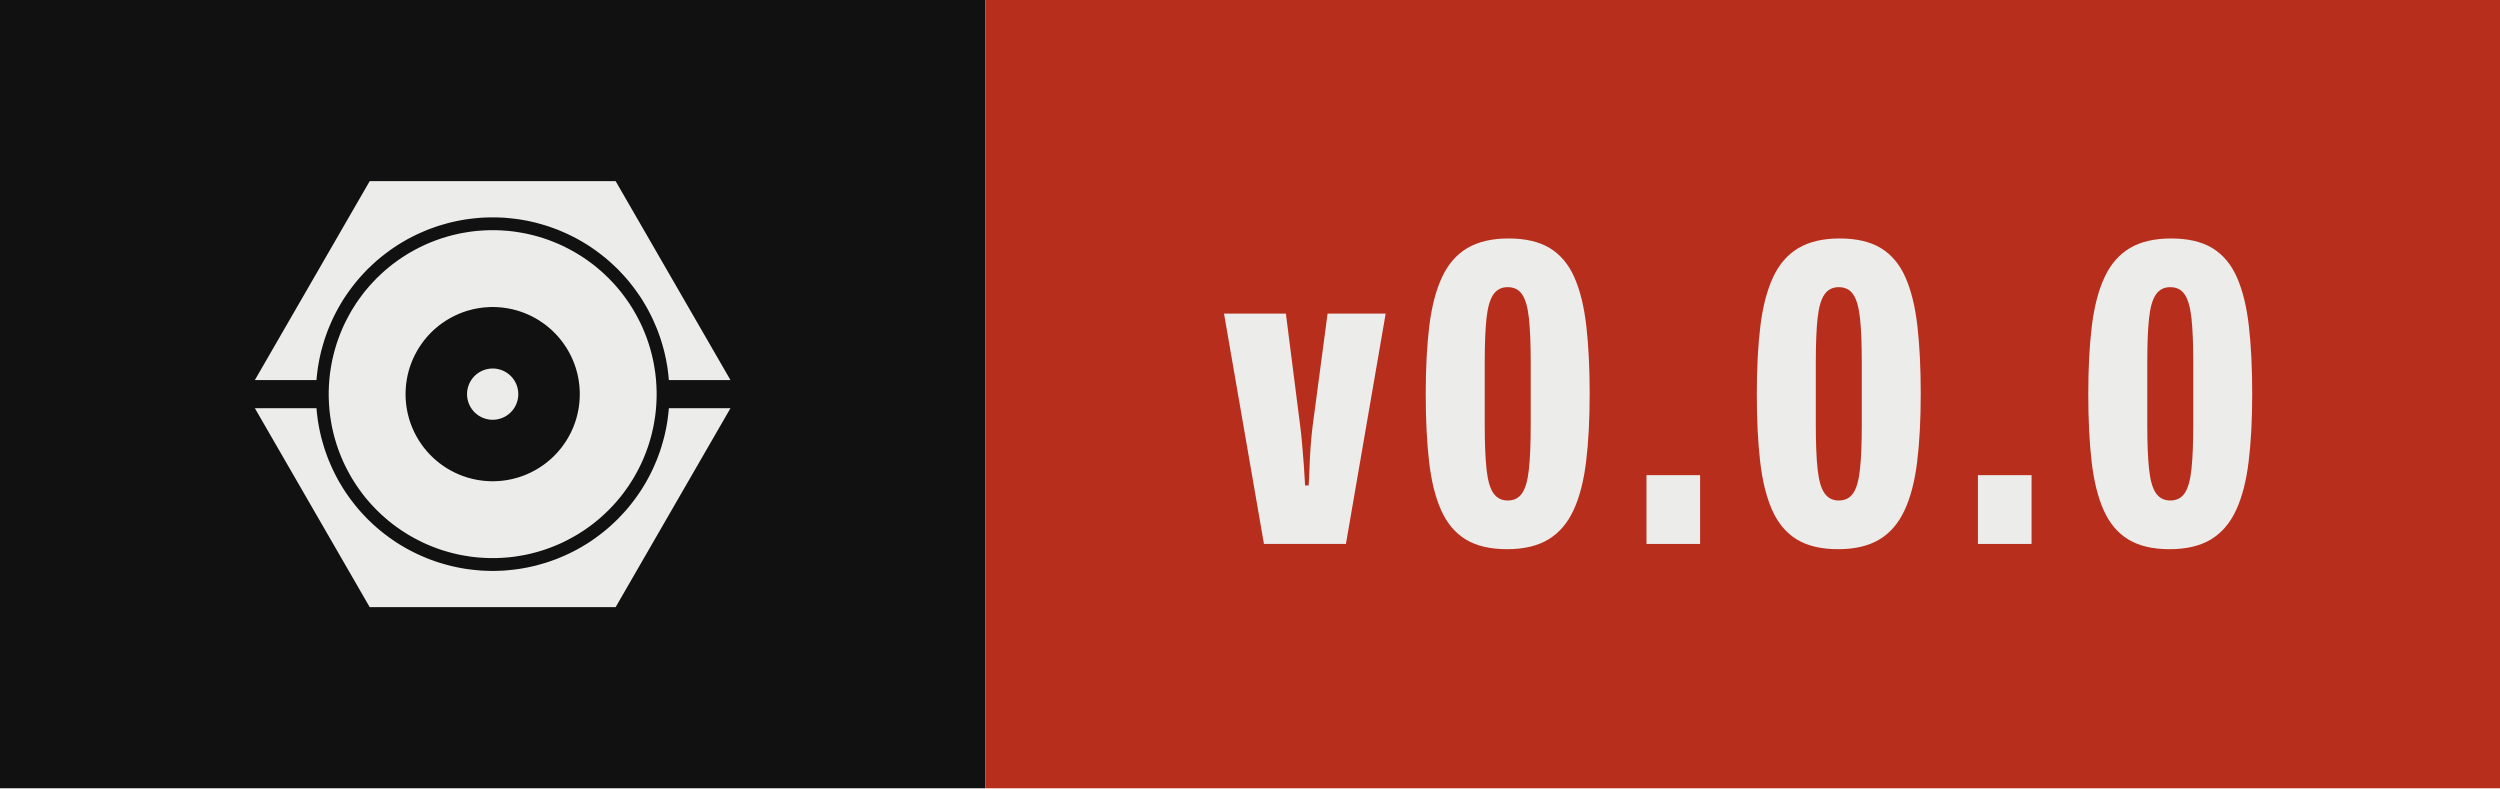
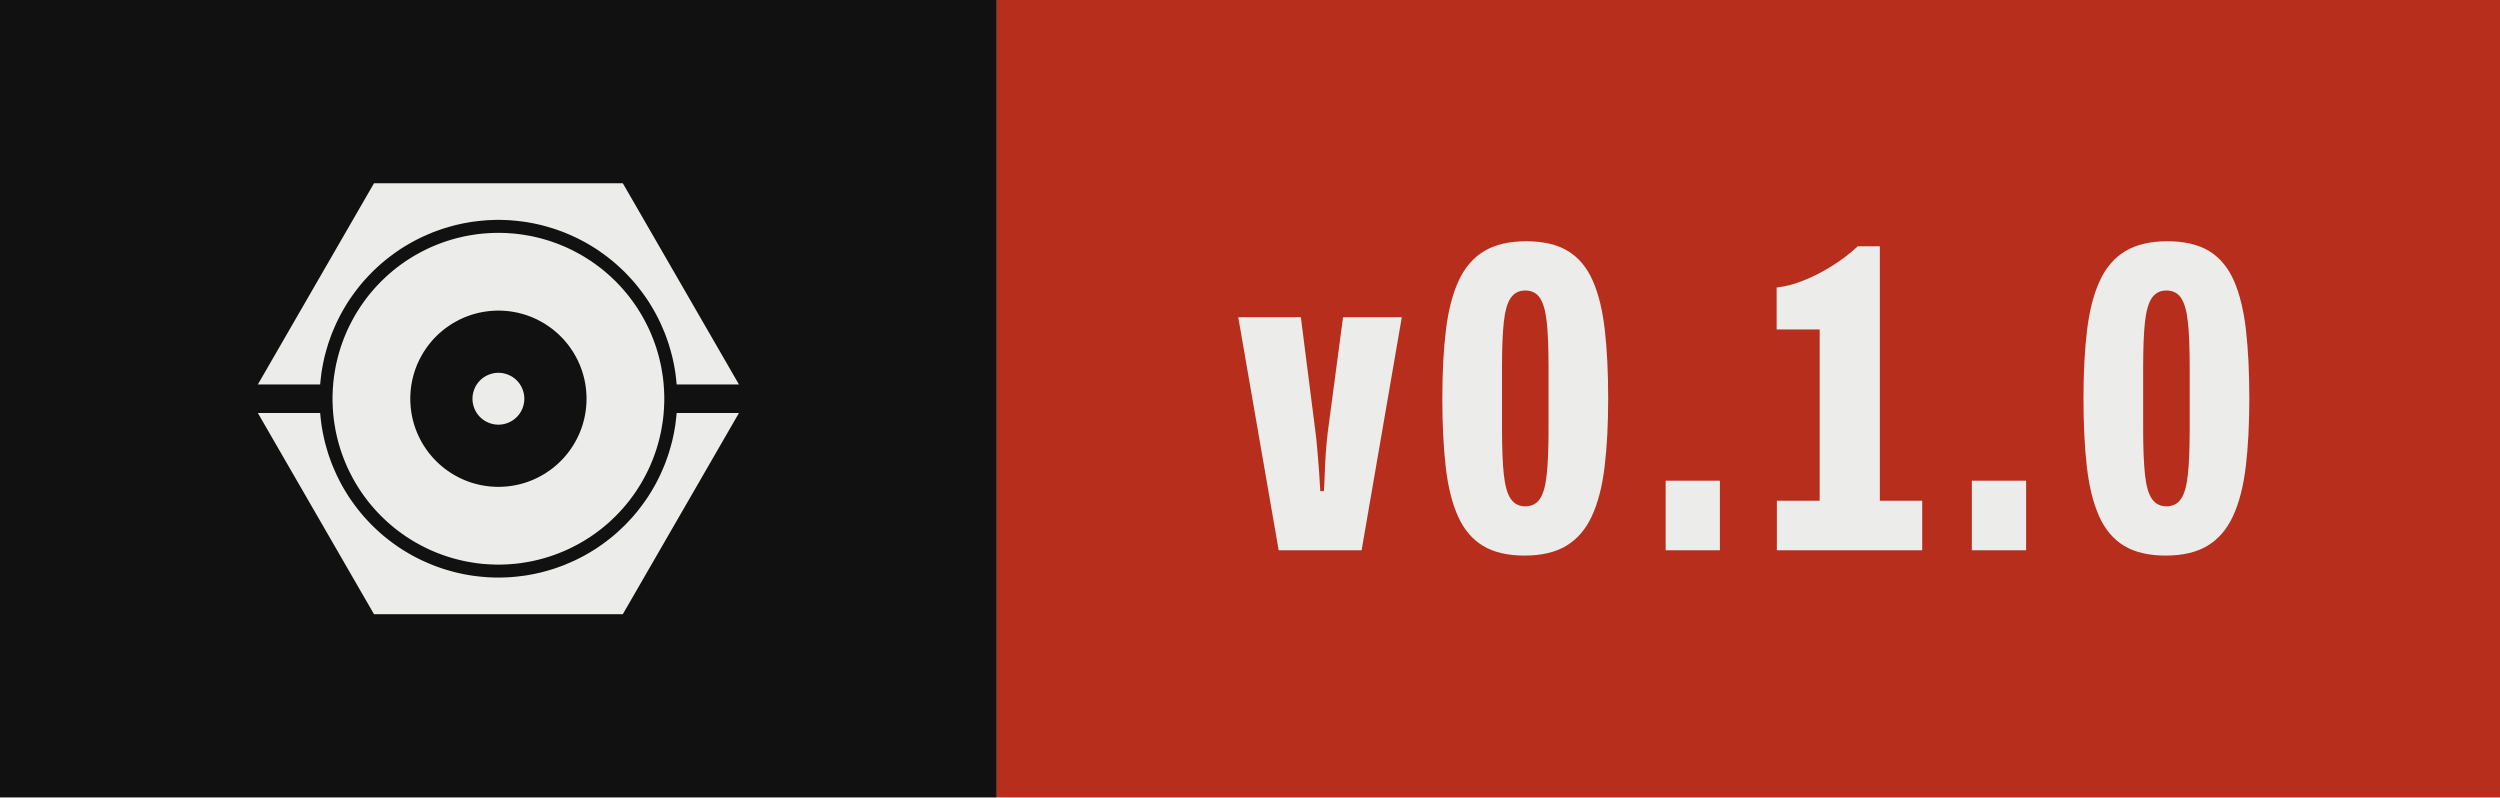
- <svg xmlns="http://www.w3.org/2000/svg" width="63.43" height="20.00" viewBox="0 0 63.43 20.00" role="img" aria-label="Version 0.0.0, released with Presswerk">
+ <svg xmlns="http://www.w3.org/2000/svg" width="62.70" height="20.00" viewBox="0 0 62.70 20.00" role="img" aria-label="Version 0.1.0, released with Presswerk">
  <style>@media (prefers-color-scheme: dark){.field{fill:#ECECEA}.icon{fill:#111111}}</style>
  <rect class="field" width="25.00" height="20" fill="#111111" />
-   <rect x="25.00" width="38.43" height="20" fill="#B82E1C" />
+   <rect x="25.00" width="37.70" height="20" fill="#B82E1C" />
  <path class="icon" d="M15.61,47.25L15.62,47.18L15.67,46.62L15.73,46.06L15.80,45.50L15.87,44.94L15.96,44.38L16.06,43.82L16.16,43.27L16.28,42.72L16.40,42.17L16.53,41.62L16.68,41.07L16.83,40.53L16.99,39.99L17.15,39.45L17.33,38.91L17.52,38.38L17.71,37.85L17.91,37.32L18.13,36.80L18.35,36.28L18.58,35.76L18.81,35.25L19.06,34.74L19.31,34.24L19.57,33.74L19.84,33.24L20.12,32.75L20.41,32.26L20.70,31.78L21.00,31.30L21.31,30.83L21.63,30.37L21.96,29.90L22.29,29.45L22.63,29.00L22.98,28.55L23.33,28.11L23.69,27.68L24.06,27.25L24.44,26.83L24.82,26.42L25.21,26.01L25.60,25.60L26.01,25.21L26.42,24.82L26.83,24.44L27.25,24.06L27.68,23.69L28.11,23.33L28.55,22.98L29.00,22.63L29.45,22.29L29.90,21.96L30.37,21.63L30.83,21.31L31.30,21.00L31.78,20.70L32.26,20.41L32.75,20.12L33.24,19.84L33.74,19.57L34.24,19.31L34.74,19.06L35.25,18.81L35.76,18.58L36.28,18.35L36.80,18.13L37.32,17.91L37.85,17.71L38.38,17.52L38.91,17.33L39.45,17.15L39.99,16.99L40.53,16.83L41.07,16.68L41.62,16.53L42.17,16.40L42.72,16.28L43.27,16.16L43.82,16.06L44.38,15.96L44.94,15.87L45.50,15.80L46.06,15.73L46.62,15.67L47.18,15.62L47.74,15.57L48.31,15.54L48.87,15.52L49.44,15.50L50.00,15.50L50.56,15.50L51.13,15.52L51.69,15.54L52.26,15.57L52.82,15.62L53.38,15.67L53.94,15.73L54.50,15.80L55.06,15.87L55.62,15.96L56.18,16.06L56.73,16.16L57.28,16.28L57.83,16.40L58.38,16.53L58.93,16.68L59.47,16.83L60.01,16.99L60.55,17.15L61.09,17.33L61.62,17.52L62.15,17.71L62.68,17.91L63.20,18.13L63.72,18.35L64.24,18.58L64.75,18.81L65.26,19.06L65.76,19.31L66.26,19.57L66.76,19.84L67.25,20.12L67.74,20.41L68.22,20.70L68.70,21.00L69.17,21.31L69.63,21.63L70.10,21.96L70.55,22.29L71.00,22.63L71.45,22.98L71.89,23.33L72.32,23.69L72.75,24.06L73.17,24.44L73.58,24.82L73.99,25.21L74.40,25.60L74.79,26.01L75.18,26.42L75.56,26.83L75.94,27.25L76.31,27.68L76.67,28.11L77.02,28.55L77.37,29.00L77.71,29.45L78.04,29.90L78.37,30.37L78.69,30.83L79.00,31.30L79.30,31.78L79.59,32.26L79.88,32.75L80.16,33.24L80.43,33.74L80.69,34.24L80.94,34.74L81.19,35.25L81.42,35.76L81.65,36.28L81.87,36.80L82.09,37.32L82.29,37.85L82.48,38.38L82.67,38.91L82.85,39.45L83.01,39.99L83.17,40.53L83.32,41.07L83.47,41.62L83.60,42.17L83.72,42.72L83.84,43.27L83.94,43.82L84.04,44.38L84.13,44.94L84.20,45.50L84.27,46.06L84.33,46.62L84.38,47.18L84.39,47.25L96.41,47.25L74.00,8.43L26.00,8.43L3.59,47.25ZM81.96,48.43L81.93,47.91L81.89,47.38L81.85,46.86L81.79,46.34L81.73,45.82L81.65,45.30L81.57,44.79L81.48,44.27L81.39,43.76L81.28,43.24L81.16,42.73L81.04,42.22L80.91,41.72L80.77,41.21L80.62,40.71L80.47,40.21L80.30,39.71L80.13,39.22L79.95,38.73L79.76,38.24L79.56,37.75L79.36,37.27L79.15,36.79L78.93,36.32L78.70,35.85L78.46,35.38L78.22,34.92L77.97,34.46L77.71,34.00L77.45,33.55L77.17,33.10L76.89,32.66L76.61,32.22L76.31,31.79L76.01,31.36L75.70,30.94L75.39,30.52L75.07,30.11L74.74,29.70L74.40,29.30L74.06,28.90L73.71,28.51L73.36,28.13L72.99,27.75L72.63,27.37L72.25,27.01L71.87,26.64L71.49,26.29L71.10,25.94L70.70,25.60L70.30,25.26L69.89,24.93L69.48,24.61L69.06,24.30L68.64,23.99L68.21,23.69L67.78,23.39L67.34,23.11L66.90,22.83L66.45,22.55L66.00,22.29L65.54,22.03L65.08,21.78L64.62,21.54L64.15,21.30L63.68,21.07L63.21,20.85L62.73,20.64L62.25,20.44L61.76,20.24L61.27,20.05L60.78,19.87L60.29,19.70L59.79,19.53L59.29,19.38L58.79,19.23L58.28,19.09L57.78,18.96L57.27,18.84L56.76,18.72L56.24,18.61L55.73,18.52L55.21,18.43L54.70,18.35L54.18,18.27L53.66,18.21L53.14,18.15L52.62,18.11L52.09,18.07L51.57,18.04L51.05,18.02L50.52,18.00L50.00,18.00L49.48,18.00L48.95,18.02L48.43,18.04L47.91,18.07L47.38,18.11L46.86,18.15L46.34,18.21L45.82,18.27L45.30,18.35L44.79,18.43L44.27,18.52L43.76,18.61L43.24,18.72L42.73,18.84L42.22,18.96L41.72,19.09L41.21,19.23L40.71,19.38L40.21,19.53L39.71,19.70L39.22,19.87L38.73,20.05L38.24,20.24L37.75,20.44L37.27,20.64L36.79,20.85L36.32,21.07L35.85,21.30L35.38,21.54L34.92,21.78L34.46,22.03L34.00,22.29L33.55,22.55L33.10,22.83L32.66,23.11L32.22,23.39L31.79,23.69L31.36,23.99L30.94,24.30L30.52,24.61L30.11,24.93L29.70,25.26L29.30,25.60L28.90,25.94L28.51,26.29L28.13,26.64L27.75,27.01L27.37,27.37L27.01,27.75L26.64,28.13L26.29,28.51L25.94,28.90L25.60,29.30L25.26,29.70L24.93,30.11L24.61,30.52L24.30,30.94L23.99,31.36L23.69,31.79L23.39,32.22L23.11,32.66L22.83,33.10L22.55,33.55L22.29,34.00L22.03,34.46L21.78,34.92L21.54,35.38L21.30,35.85L21.07,36.32L20.85,36.79L20.64,37.27L20.44,37.75L20.24,38.24L20.05,38.73L19.87,39.22L19.70,39.71L19.53,40.21L19.38,40.71L19.23,41.21L19.09,41.72L18.96,42.22L18.84,42.73L18.72,43.24L18.61,43.76L18.52,44.27L18.43,44.79L18.35,45.30L18.27,45.82L18.21,46.34L18.15,46.86L18.11,47.38L18.07,47.91L18.04,48.43L18.02,48.95L18.00,49.48L18.00,50.00L18.00,50.52L18.02,51.05L18.04,51.57L18.07,52.09L18.11,52.62L18.15,53.14L18.21,53.66L18.27,54.18L18.35,54.70L18.43,55.21L18.52,55.73L18.61,56.24L18.72,56.76L18.84,57.27L18.96,57.78L19.09,58.28L19.23,58.79L19.38,59.29L19.53,59.79L19.70,60.29L19.87,60.78L20.05,61.27L20.24,61.76L20.44,62.25L20.64,62.73L20.85,63.21L21.07,63.68L21.30,64.15L21.54,64.62L21.78,65.08L22.03,65.54L22.29,66.00L22.55,66.45L22.83,66.90L23.11,67.34L23.39,67.78L23.69,68.21L23.99,68.64L24.30,69.06L24.61,69.48L24.93,69.89L25.26,70.30L25.60,70.70L25.94,71.10L26.29,71.49L26.64,71.87L27.01,72.25L27.37,72.63L27.75,72.99L28.13,73.36L28.51,73.71L28.90,74.06L29.30,74.40L29.70,74.74L30.11,75.07L30.52,75.39L30.94,75.70L31.36,76.01L31.79,76.31L32.22,76.61L32.66,76.89L33.10,77.17L33.55,77.45L34.00,77.71L34.46,77.97L34.92,78.22L35.38,78.46L35.85,78.70L36.32,78.93L36.79,79.15L37.27,79.36L37.75,79.56L38.24,79.76L38.73,79.95L39.22,80.13L39.71,80.30L40.21,80.47L40.71,80.62L41.21,80.77L41.72,80.91L42.22,81.04L42.73,81.16L43.24,81.28L43.76,81.39L44.27,81.48L44.79,81.57L45.30,81.65L45.82,81.73L46.34,81.79L46.86,81.85L47.38,81.89L47.91,81.93L48.43,81.96L48.95,81.98L49.48,82.00L50.00,82.00L50.52,82.00L51.05,81.98L51.57,81.96L52.09,81.93L52.62,81.89L53.14,81.85L53.66,81.79L54.18,81.73L54.70,81.65L55.21,81.57L55.73,81.48L56.24,81.39L56.76,81.28L57.27,81.16L57.78,81.04L58.28,80.91L58.79,80.77L59.29,80.62L59.79,80.47L60.29,80.30L60.78,80.13L61.27,79.95L61.76,79.76L62.25,79.56L62.73,79.36L63.21,79.15L63.68,78.93L64.15,78.70L64.62,78.46L65.08,78.22L65.54,77.97L66.00,77.71L66.45,77.45L66.90,77.17L67.34,76.89L67.78,76.61L68.21,76.31L68.64,76.01L69.06,75.70L69.48,75.39L69.89,75.07L70.30,74.74L70.70,74.40L71.10,74.06L71.49,73.71L71.87,73.36L72.25,72.99L72.63,72.63L72.99,72.25L73.36,71.87L73.71,71.49L74.06,71.10L74.40,70.70L74.74,70.30L75.07,69.89L75.39,69.48L75.70,69.06L76.01,68.64L76.31,68.21L76.61,67.78L76.89,67.34L77.17,66.90L77.45,66.45L77.71,66.00L77.97,65.54L78.22,65.08L78.46,64.62L78.70,64.15L78.93,63.68L79.15,63.21L79.36,62.73L79.56,62.25L79.76,61.76L79.95,61.27L80.13,60.78L80.30,60.29L80.47,59.79L80.62,59.29L80.77,58.79L80.91,58.28L81.04,57.78L81.16,57.27L81.28,56.76L81.39,56.24L81.48,55.73L81.57,55.21L81.65,54.70L81.73,54.18L81.79,53.66L81.85,53.14L81.89,52.62L81.93,52.09L81.96,51.57L81.98,51.05L82.00,50.52L82.00,50.00L82.00,49.48L81.98,48.95ZM66.98,50.83L66.96,51.11L66.94,51.39L66.92,51.67L66.89,51.94L66.85,52.22L66.82,52.49L66.77,52.77L66.73,53.04L66.67,53.32L66.62,53.59L66.56,53.86L66.49,54.13L66.42,54.40L66.35,54.67L66.27,54.93L66.19,55.20L66.10,55.46L66.01,55.73L65.91,55.99L65.81,56.25L65.71,56.51L65.60,56.76L65.48,57.02L65.37,57.27L65.25,57.52L65.12,57.77L64.99,58.01L64.86,58.26L64.72,58.50L64.58,58.74L64.44,58.98L64.29,59.21L64.13,59.44L63.98,59.67L63.82,59.90L63.65,60.13L63.49,60.35L63.32,60.57L63.14,60.78L62.96,61.00L62.78,61.21L62.60,61.42L62.41,61.62L62.22,61.82L62.02,62.02L61.82,62.22L61.62,62.41L61.42,62.60L61.21,62.78L61.00,62.96L60.78,63.14L60.57,63.32L60.35,63.49L60.13,63.65L59.90,63.82L59.67,63.98L59.44,64.13L59.21,64.29L58.98,64.44L58.74,64.58L58.50,64.72L58.26,64.86L58.01,64.99L57.77,65.12L57.52,65.25L57.27,65.37L57.02,65.48L56.76,65.60L56.51,65.71L56.25,65.81L55.99,65.91L55.73,66.01L55.46,66.10L55.20,66.19L54.93,66.27L54.67,66.35L54.40,66.42L54.13,66.49L53.86,66.56L53.59,66.62L53.32,66.67L53.04,66.73L52.77,66.77L52.49,66.82L52.22,66.85L51.94,66.89L51.67,66.92L51.39,66.94L51.11,66.96L50.83,66.98L50.56,66.99L50.28,67.00L50.00,67.00L49.72,67.00L49.44,66.99L49.17,66.98L48.89,66.96L48.61,66.94L48.33,66.92L48.06,66.89L47.78,66.85L47.51,66.82L47.23,66.77L46.96,66.73L46.68,66.67L46.41,66.62L46.14,66.56L45.87,66.49L45.60,66.42L45.33,66.35L45.07,66.27L44.80,66.19L44.54,66.10L44.27,66.01L44.01,65.91L43.75,65.81L43.49,65.71L43.24,65.60L42.98,65.48L42.73,65.37L42.48,65.25L42.23,65.12L41.99,64.99L41.74,64.86L41.50,64.72L41.26,64.58L41.02,64.44L40.79,64.29L40.56,64.13L40.33,63.98L40.10,63.82L39.87,63.65L39.65,63.49L39.43,63.32L39.22,63.14L39.00,62.96L38.79,62.78L38.58,62.60L38.38,62.41L38.18,62.22L37.98,62.02L37.78,61.82L37.59,61.62L37.40,61.42L37.22,61.21L37.04,61.00L36.86,60.78L36.68,60.57L36.51,60.35L36.35,60.13L36.18,59.90L36.02,59.67L35.87,59.44L35.71,59.21L35.56,58.98L35.42,58.74L35.28,58.50L35.14,58.26L35.01,58.01L34.88,57.77L34.75,57.52L34.63,57.27L34.52,57.02L34.40,56.76L34.29,56.51L34.19,56.25L34.09,55.99L33.99,55.73L33.90,55.46L33.81,55.20L33.73,54.93L33.65,54.67L33.58,54.40L33.51,54.13L33.44,53.86L33.38,53.59L33.33,53.32L33.27,53.04L33.23,52.77L33.18,52.49L33.15,52.22L33.11,51.94L33.08,51.67L33.06,51.39L33.04,51.11L33.02,50.83L33.01,50.56L33.00,50.28L33.00,50.00L33.00,49.72L33.01,49.44L33.02,49.17L33.04,48.89L33.06,48.61L33.08,48.33L33.11,48.06L33.15,47.78L33.18,47.51L33.23,47.23L33.27,46.96L33.33,46.68L33.38,46.41L33.44,46.14L33.51,45.87L33.58,45.60L33.65,45.33L33.73,45.07L33.81,44.80L33.90,44.54L33.99,44.27L34.09,44.01L34.19,43.75L34.29,43.49L34.40,43.24L34.52,42.98L34.63,42.73L34.75,42.48L34.88,42.23L35.01,41.99L35.14,41.74L35.28,41.50L35.42,41.26L35.56,41.02L35.71,40.79L35.87,40.56L36.02,40.33L36.18,40.10L36.35,39.87L36.51,39.65L36.68,39.43L36.86,39.22L37.04,39.00L37.22,38.79L37.40,38.58L37.59,38.38L37.78,38.18L37.98,37.98L38.18,37.78L38.38,37.59L38.58,37.40L38.79,37.22L39.00,37.04L39.22,36.86L39.43,36.68L39.65,36.51L39.87,36.35L40.10,36.18L40.33,36.02L40.56,35.87L40.79,35.71L41.02,35.56L41.26,35.42L41.50,35.28L41.74,35.14L41.99,35.01L42.23,34.88L42.48,34.75L42.73,34.63L42.98,34.52L43.24,34.40L43.49,34.29L43.75,34.19L44.01,34.09L44.27,33.99L44.54,33.90L44.80,33.81L45.07,33.73L45.33,33.65L45.60,33.58L45.87,33.51L46.14,33.44L46.41,33.38L46.68,33.33L46.96,33.27L47.23,33.23L47.51,33.18L47.78,33.15L48.06,33.11L48.33,33.08L48.61,33.06L48.89,33.04L49.17,33.02L49.44,33.01L49.72,33.00L50.00,33.00L50.28,33.00L50.56,33.01L50.83,33.02L51.11,33.04L51.39,33.06L51.67,33.08L51.94,33.11L52.22,33.15L52.49,33.18L52.77,33.23L53.04,33.27L53.32,33.33L53.59,33.38L53.86,33.44L54.13,33.51L54.40,33.58L54.67,33.65L54.93,33.73L55.20,33.81L55.46,33.90L55.73,33.99L55.99,34.09L56.25,34.19L56.51,34.29L56.76,34.40L57.02,34.52L57.27,34.63L57.52,34.75L57.77,34.88L58.01,35.01L58.26,35.14L58.50,35.28L58.74,35.42L58.98,35.56L59.21,35.71L59.44,35.87L59.67,36.02L59.90,36.18L60.13,36.35L60.35,36.51L60.57,36.68L60.78,36.86L61.00,37.04L61.21,37.22L61.42,37.40L61.62,37.59L61.82,37.78L62.02,37.98L62.22,38.18L62.41,38.38L62.60,38.58L62.78,38.79L62.96,39.00L63.14,39.22L63.32,39.43L63.49,39.65L63.65,39.87L63.82,40.10L63.98,40.33L64.13,40.56L64.29,40.79L64.44,41.02L64.58,41.26L64.72,41.50L64.86,41.74L64.99,41.99L65.12,42.23L65.25,42.48L65.37,42.73L65.48,42.98L65.60,43.24L65.71,43.49L65.81,43.75L65.91,44.01L66.01,44.27L66.10,44.54L66.19,44.80L66.27,45.07L66.35,45.33L66.42,45.60L66.49,45.87L66.56,46.14L66.62,46.41L66.67,46.68L66.73,46.96L66.77,47.23L66.82,47.51L66.85,47.78L66.89,48.06L66.92,48.33L66.94,48.61L66.96,48.89L66.98,49.17L66.99,49.44L67.00,49.72L67.00,50.00L67.00,50.28L66.99,50.56ZM55.00,49.84L54.99,49.75L54.99,49.67L54.98,49.59L54.98,49.51L54.97,49.43L54.96,49.35L54.95,49.27L54.93,49.19L54.92,49.10L54.90,49.02L54.89,48.94L54.87,48.86L54.85,48.79L54.83,48.71L54.81,48.63L54.78,48.55L54.76,48.47L54.73,48.39L54.71,48.32L54.68,48.24L54.65,48.16L54.62,48.09L54.59,48.01L54.55,47.94L54.52,47.86L54.48,47.79L54.45,47.72L54.41,47.64L54.37,47.57L54.33,47.50L54.29,47.43L54.25,47.36L54.20,47.29L54.16,47.22L54.11,47.15L54.06,47.09L54.02,47.02L53.97,46.96L53.92,46.89L53.87,46.83L53.81,46.77L53.76,46.70L53.70,46.64L53.65,46.58L53.59,46.52L53.54,46.46L53.48,46.41L53.42,46.35L53.36,46.30L53.30,46.24L53.23,46.19L53.17,46.13L53.11,46.08L53.04,46.03L52.98,45.98L52.91,45.94L52.85,45.89L52.78,45.84L52.71,45.80L52.64,45.75L52.57,45.71L52.50,45.67L52.43,45.63L52.36,45.59L52.28,45.55L52.21,45.52L52.14,45.48L52.06,45.45L51.99,45.41L51.91,45.38L51.84,45.35L51.76,45.32L51.68,45.29L51.61,45.27L51.53,45.24L51.45,45.22L51.37,45.19L51.29,45.17L51.21,45.15L51.14,45.13L51.06,45.11L50.98,45.10L50.90,45.08L50.81,45.07L50.73,45.05L50.65,45.04L50.57,45.03L50.49,45.02L50.41,45.02L50.33,45.01L50.25,45.01L50.16,45.00L50.08,45.00L50.00,45.00L49.92,45.00L49.84,45.00L49.75,45.01L49.67,45.01L49.59,45.02L49.51,45.02L49.43,45.03L49.35,45.04L49.27,45.05L49.19,45.07L49.10,45.08L49.02,45.10L48.94,45.11L48.86,45.13L48.79,45.15L48.71,45.17L48.63,45.19L48.55,45.22L48.47,45.24L48.39,45.27L48.32,45.29L48.24,45.32L48.16,45.35L48.09,45.38L48.01,45.41L47.94,45.45L47.86,45.48L47.79,45.52L47.72,45.55L47.64,45.59L47.57,45.63L47.50,45.67L47.43,45.71L47.36,45.75L47.29,45.80L47.22,45.84L47.15,45.89L47.09,45.94L47.02,45.98L46.96,46.03L46.89,46.08L46.83,46.13L46.77,46.19L46.70,46.24L46.64,46.30L46.58,46.35L46.52,46.41L46.46,46.46L46.41,46.52L46.35,46.58L46.30,46.64L46.24,46.70L46.19,46.77L46.13,46.83L46.08,46.89L46.03,46.96L45.98,47.02L45.94,47.09L45.89,47.15L45.84,47.22L45.80,47.29L45.75,47.36L45.71,47.43L45.67,47.50L45.63,47.57L45.59,47.64L45.55,47.72L45.52,47.79L45.48,47.86L45.45,47.94L45.41,48.01L45.38,48.09L45.35,48.16L45.32,48.24L45.29,48.32L45.27,48.39L45.24,48.47L45.22,48.55L45.19,48.63L45.17,48.71L45.15,48.79L45.13,48.86L45.11,48.94L45.10,49.02L45.08,49.10L45.07,49.19L45.05,49.27L45.04,49.35L45.03,49.43L45.02,49.51L45.02,49.59L45.01,49.67L45.01,49.75L45.00,49.84L45.00,49.92L45.00,50.00L45.00,50.08L45.00,50.16L45.01,50.25L45.01,50.33L45.02,50.41L45.02,50.49L45.03,50.57L45.04,50.65L45.05,50.73L45.07,50.81L45.08,50.90L45.10,50.98L45.11,51.06L45.13,51.14L45.15,51.21L45.17,51.29L45.19,51.37L45.22,51.45L45.24,51.53L45.27,51.61L45.29,51.68L45.32,51.76L45.35,51.84L45.38,51.91L45.41,51.99L45.45,52.06L45.48,52.14L45.52,52.21L45.55,52.28L45.59,52.36L45.63,52.43L45.67,52.50L45.71,52.57L45.75,52.64L45.80,52.71L45.84,52.78L45.89,52.85L45.94,52.91L45.98,52.98L46.03,53.04L46.08,53.11L46.13,53.17L46.19,53.23L46.24,53.30L46.30,53.36L46.35,53.42L46.41,53.48L46.46,53.54L46.52,53.59L46.58,53.65L46.64,53.70L46.70,53.76L46.77,53.81L46.83,53.87L46.89,53.92L46.96,53.97L47.02,54.02L47.09,54.06L47.15,54.11L47.22,54.16L47.29,54.20L47.36,54.25L47.43,54.29L47.50,54.33L47.57,54.37L47.64,54.41L47.72,54.45L47.79,54.48L47.86,54.52L47.94,54.55L48.01,54.59L48.09,54.62L48.16,54.65L48.24,54.68L48.32,54.71L48.39,54.73L48.47,54.76L48.55,54.78L48.63,54.81L48.71,54.83L48.79,54.85L48.86,54.87L48.94,54.89L49.02,54.90L49.10,54.92L49.19,54.93L49.27,54.95L49.35,54.96L49.43,54.97L49.51,54.98L49.59,54.98L49.67,54.99L49.75,54.99L49.84,55.00L49.92,55.00L50.00,55.00L50.08,55.00L50.16,55.00L50.25,54.99L50.33,54.99L50.41,54.98L50.49,54.98L50.57,54.97L50.65,54.96L50.73,54.95L50.81,54.93L50.90,54.92L50.98,54.90L51.06,54.89L51.14,54.87L51.21,54.85L51.29,54.83L51.37,54.81L51.45,54.78L51.53,54.76L51.61,54.73L51.68,54.71L51.76,54.68L51.84,54.65L51.91,54.62L51.99,54.59L52.06,54.55L52.14,54.52L52.21,54.48L52.28,54.45L52.36,54.41L52.43,54.37L52.50,54.33L52.57,54.29L52.64,54.25L52.71,54.20L52.78,54.16L52.85,54.11L52.91,54.06L52.98,54.02L53.04,53.97L53.11,53.92L53.17,53.87L53.23,53.81L53.30,53.76L53.36,53.70L53.42,53.65L53.48,53.59L53.54,53.54L53.59,53.48L53.65,53.42L53.70,53.36L53.76,53.30L53.81,53.23L53.87,53.17L53.92,53.11L53.97,53.04L54.02,52.98L54.06,52.91L54.11,52.85L54.16,52.78L54.20,52.71L54.25,52.64L54.29,52.57L54.33,52.50L54.37,52.43L54.41,52.36L54.45,52.28L54.48,52.21L54.52,52.14L54.55,52.06L54.59,51.99L54.62,51.91L54.65,51.84L54.68,51.76L54.71,51.68L54.73,51.61L54.76,51.53L54.78,51.45L54.81,51.37L54.83,51.29L54.85,51.21L54.87,51.14L54.89,51.06L54.90,50.98L54.92,50.90L54.93,50.81L54.95,50.73L54.96,50.65L54.97,50.57L54.98,50.49L54.98,50.41L54.99,50.33L54.99,50.25L55.00,50.16L55.00,50.08L55.00,50.00L55.00,49.92ZM84.39,52.75L84.38,52.82L84.33,53.38L84.27,53.94L84.20,54.50L84.13,55.06L84.04,55.62L83.94,56.18L83.84,56.73L83.72,57.28L83.60,57.83L83.47,58.38L83.32,58.93L83.17,59.47L83.01,60.01L82.85,60.55L82.67,61.09L82.48,61.62L82.29,62.15L82.09,62.68L81.87,63.20L81.65,63.72L81.42,64.24L81.19,64.75L80.94,65.26L80.69,65.76L80.43,66.26L80.16,66.76L79.88,67.25L79.59,67.74L79.30,68.22L79.00,68.70L78.69,69.17L78.37,69.63L78.04,70.10L77.71,70.55L77.37,71.00L77.02,71.45L76.67,71.89L76.31,72.32L75.94,72.75L75.56,73.17L75.18,73.58L74.79,73.99L74.40,74.40L73.99,74.79L73.58,75.18L73.17,75.56L72.75,75.94L72.32,76.31L71.89,76.67L71.45,77.02L71.00,77.37L70.55,77.71L70.10,78.04L69.63,78.37L69.17,78.69L68.70,79.00L68.22,79.30L67.74,79.59L67.25,79.88L66.76,80.16L66.26,80.43L65.76,80.69L65.26,80.94L64.75,81.19L64.24,81.42L63.72,81.65L63.20,81.87L62.68,82.09L62.15,82.29L61.62,82.48L61.09,82.67L60.55,82.85L60.01,83.01L59.47,83.17L58.93,83.32L58.38,83.47L57.83,83.60L57.28,83.72L56.73,83.84L56.18,83.94L55.62,84.04L55.06,84.13L54.50,84.20L53.94,84.27L53.38,84.33L52.82,84.38L52.26,84.43L51.69,84.46L51.13,84.48L50.56,84.50L50.00,84.50L49.44,84.50L48.87,84.48L48.31,84.46L47.74,84.43L47.18,84.38L46.62,84.33L46.06,84.27L45.50,84.20L44.94,84.13L44.38,84.04L43.82,83.94L43.27,83.84L42.72,83.72L42.17,83.60L41.62,83.47L41.07,83.32L40.53,83.17L39.99,83.01L39.45,82.85L38.91,82.67L38.38,82.48L37.85,82.29L37.32,82.09L36.80,81.87L36.28,81.65L35.76,81.42L35.25,81.19L34.74,80.94L34.24,80.69L33.74,80.43L33.24,80.16L32.75,79.88L32.26,79.59L31.78,79.30L31.30,79.00L30.83,78.69L30.37,78.37L29.90,78.04L29.45,77.71L29.00,77.37L28.55,77.02L28.11,76.67L27.68,76.31L27.25,75.94L26.83,75.56L26.42,75.18L26.01,74.79L25.60,74.40L25.21,73.99L24.82,73.58L24.44,73.17L24.06,72.75L23.69,72.32L23.33,71.89L22.98,71.45L22.63,71.00L22.29,70.55L21.96,70.10L21.63,69.63L21.31,69.17L21.00,68.70L20.70,68.22L20.41,67.74L20.12,67.25L19.84,66.76L19.57,66.26L19.31,65.76L19.06,65.26L18.81,64.75L18.58,64.24L18.35,63.72L18.13,63.20L17.91,62.68L17.71,62.15L17.52,61.62L17.33,61.09L17.15,60.55L16.99,60.01L16.83,59.47L16.68,58.93L16.53,58.38L16.40,57.83L16.28,57.28L16.16,56.73L16.06,56.18L15.96,55.62L15.87,55.06L15.80,54.50L15.73,53.94L15.67,53.38L15.62,52.82L15.61,52.75L3.59,52.75L26.00,91.57L74.00,91.57L96.41,52.75Z" fill="#ECECEA" fill-rule="evenodd" transform="translate(6.00,3.50) scale(0.13)" />
  <path d="M9.65 68.60 0.50 15.85H14.67L17.98 41.85Q18.18 43.27 18.38 45.65Q18.58 48.02 18.78 50.56Q18.97 53.10 19.07 55.21H19.88Q19.98 54.12 20.06 51.70Q20.13 49.28 20.32 46.53Q20.52 43.79 20.77 41.80L24.22 15.85H37.52L28.42 68.60Z" fill="#ECECEA" transform="translate(31.00,6.20) scale(0.1108)" />
  <path d="M21.18 69.80Q15.38 69.80 11.74 67.58Q8.10 65.37 6.10 60.90Q4.10 56.44 3.33 49.77Q2.56 43.10 2.56 34.25Q2.56 25.34 3.38 18.67Q4.20 12.01 6.28 7.54Q8.35 3.08 12.07 0.86Q15.79 -1.35 21.54 -1.35Q27.34 -1.35 30.98 0.86Q34.62 3.08 36.59 7.54Q38.57 12.01 39.33 18.67Q40.10 25.34 40.10 34.25Q40.10 43.10 39.28 49.77Q38.47 56.44 36.39 60.90Q34.31 65.37 30.62 67.58Q26.93 69.80 21.18 69.80ZM21.33 58.65Q23.51 58.65 24.64 56.97Q25.78 55.30 26.19 51.47Q26.60 47.65 26.60 41.29V27.10Q26.60 20.64 26.19 16.89Q25.78 13.15 24.64 11.47Q23.51 9.80 21.33 9.80Q19.21 9.80 18.05 11.47Q16.89 13.15 16.48 16.89Q16.07 20.64 16.07 27.10V41.29Q16.07 47.65 16.48 51.47Q16.89 55.30 18.05 56.97Q19.21 58.65 21.33 58.65Z" fill="#ECECEA" transform="translate(35.89,6.20) scale(0.1108)" />
  <path d="M4.46 68.60V52.85H16.74V68.60Z" fill="#ECECEA" transform="translate(41.28,6.20) scale(0.1108)" />
-   <path d="M21.18 69.80Q15.38 69.80 11.74 67.58Q8.10 65.37 6.10 60.90Q4.10 56.44 3.33 49.77Q2.56 43.10 2.56 34.25Q2.56 25.34 3.38 18.67Q4.20 12.01 6.28 7.54Q8.35 3.08 12.07 0.86Q15.79 -1.35 21.54 -1.35Q27.34 -1.35 30.98 0.86Q34.62 3.08 36.59 7.54Q38.57 12.01 39.33 18.67Q40.10 25.34 40.10 34.25Q40.10 43.10 39.28 49.77Q38.47 56.44 36.39 60.90Q34.31 65.37 30.62 67.58Q26.93 69.80 21.18 69.80ZM21.33 58.65Q23.51 58.65 24.64 56.97Q25.78 55.30 26.19 51.47Q26.60 47.65 26.60 41.29V27.10Q26.60 20.64 26.19 16.89Q25.78 13.15 24.64 11.47Q23.51 9.80 21.33 9.80Q19.21 9.80 18.05 11.47Q16.89 13.15 16.48 16.89Q16.07 20.64 16.07 27.10V41.29Q16.07 47.65 16.48 51.47Q16.89 55.30 18.05 56.97Q19.21 58.65 21.33 58.65Z" fill="#ECECEA" transform="translate(44.29,6.20) scale(0.1108)" />
-   <path d="M4.46 68.60V52.85H16.74V68.60Z" fill="#ECECEA" transform="translate(49.69,6.20) scale(0.1108)" />
-   <path d="M21.18 69.80Q15.38 69.80 11.74 67.58Q8.10 65.37 6.10 60.90Q4.10 56.44 3.33 49.77Q2.56 43.10 2.56 34.25Q2.56 25.34 3.38 18.67Q4.20 12.01 6.28 7.54Q8.35 3.08 12.07 0.86Q15.79 -1.35 21.54 -1.35Q27.34 -1.35 30.98 0.86Q34.62 3.08 36.59 7.54Q38.57 12.01 39.33 18.67Q40.10 25.34 40.10 34.25Q40.10 43.10 39.28 49.77Q38.47 56.44 36.39 60.90Q34.31 65.37 30.62 67.58Q26.93 69.80 21.18 69.80ZM21.33 58.65Q23.51 58.65 24.64 56.97Q25.78 55.30 26.19 51.47Q26.60 47.65 26.60 41.29V27.10Q26.60 20.64 26.19 16.89Q25.78 13.15 24.64 11.47Q23.51 9.80 21.33 9.80Q19.21 9.80 18.05 11.47Q16.89 13.15 16.48 16.89Q16.07 20.64 16.07 27.10V41.29Q16.07 47.65 16.48 51.47Q16.89 55.30 18.05 56.97Q19.21 58.65 21.33 58.65Z" fill="#ECECEA" transform="translate(52.70,6.20) scale(0.1108)" />
+   <path d="M2.47 68.60V57.39H12.16V18.62H2.42V9.11Q5.29 8.83 8.59 7.50Q11.89 6.18 15.11 4.14Q18.33 2.11 20.79 -0.21H25.78V57.39H35.37V68.60Z" fill="#ECECEA" transform="translate(44.29,6.20) scale(0.1108)" />
+   <path d="M4.46 68.60V52.85H16.74V68.60Z" fill="#ECECEA" transform="translate(48.96,6.20) scale(0.1108)" />
+   <path d="M21.18 69.80Q15.38 69.80 11.74 67.58Q8.10 65.37 6.10 60.90Q4.10 56.44 3.33 49.77Q2.56 43.10 2.56 34.25Q2.56 25.34 3.38 18.67Q4.20 12.01 6.28 7.54Q8.35 3.08 12.07 0.86Q15.79 -1.35 21.54 -1.35Q27.34 -1.35 30.98 0.86Q34.62 3.08 36.59 7.54Q38.57 12.01 39.33 18.67Q40.10 25.34 40.10 34.25Q40.10 43.10 39.28 49.77Q38.47 56.44 36.39 60.90Q34.31 65.37 30.62 67.58Q26.93 69.80 21.18 69.80ZM21.33 58.65Q23.51 58.65 24.64 56.97Q25.78 55.30 26.19 51.47Q26.60 47.65 26.60 41.29V27.10Q26.60 20.64 26.19 16.89Q25.78 13.15 24.64 11.47Q23.51 9.80 21.33 9.80Q19.21 9.80 18.05 11.47Q16.89 13.15 16.48 16.89Q16.07 20.64 16.07 27.10V41.29Q16.07 47.65 16.48 51.47Q16.89 55.30 18.05 56.97Q19.21 58.65 21.33 58.65Z" fill="#ECECEA" transform="translate(51.97,6.20) scale(0.1108)" />
</svg>
